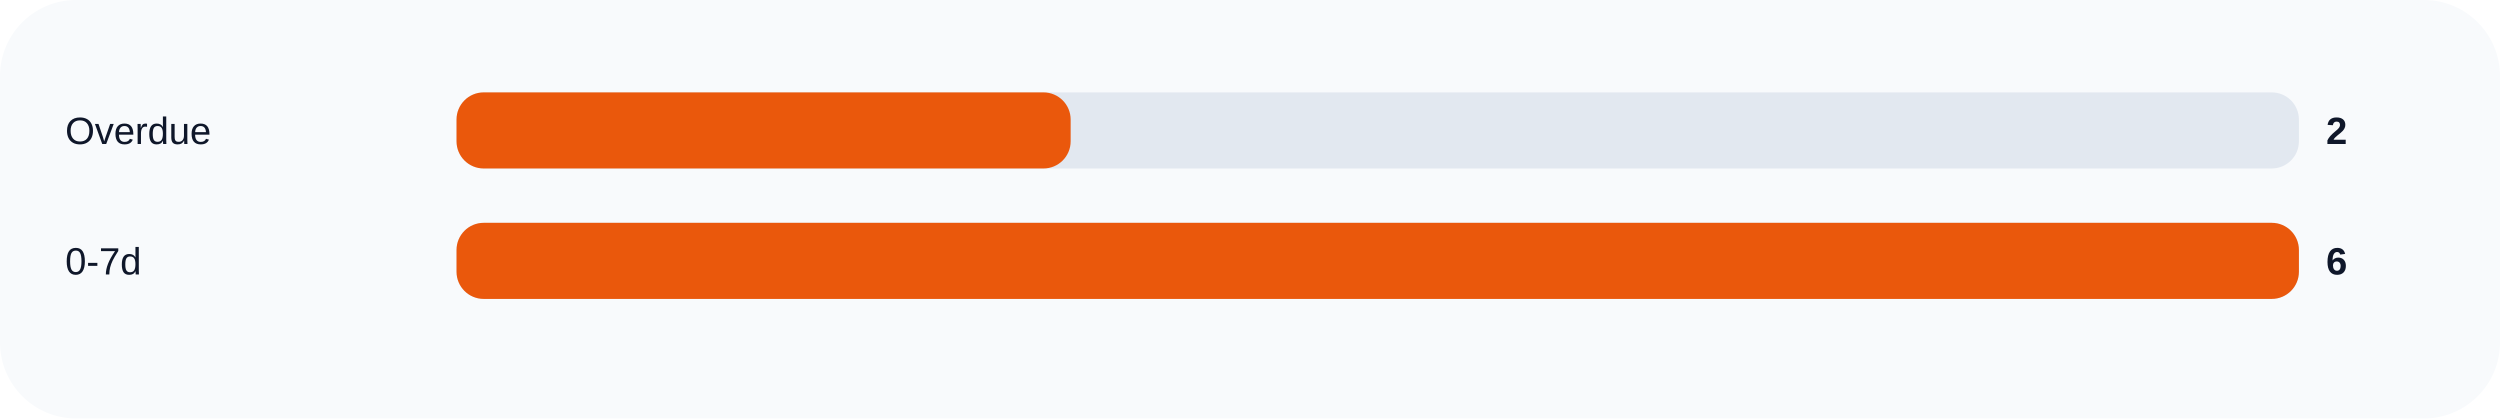
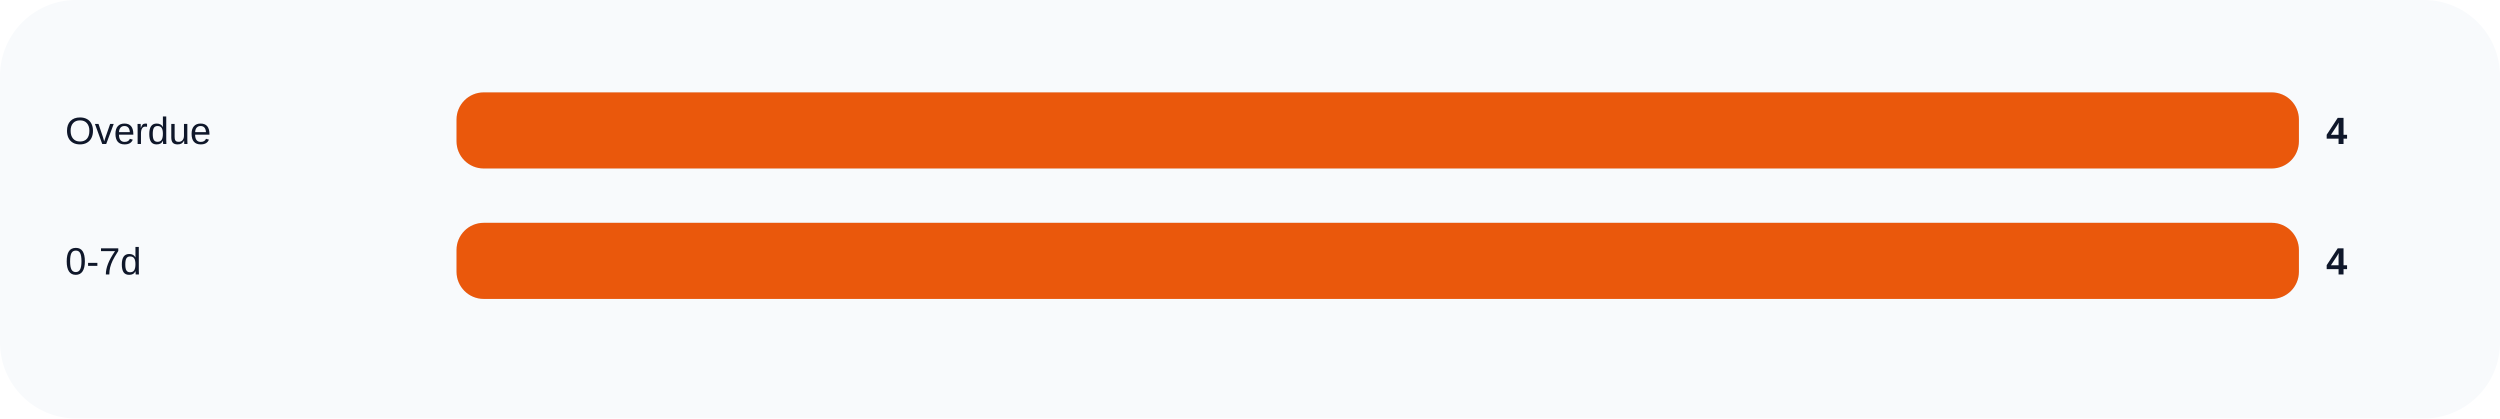
<svg xmlns="http://www.w3.org/2000/svg" width="920" height="154" viewBox="0 0 920 154" role="img">
  <rect width="100%" height="100%" rx="28" fill="#f8fafc" />
  <text x="24" y="53" fill="#0f172a" font-size="14" font-family="Arial, sans-serif">Overdue</text>
  <rect x="168" y="34" width="678" height="28" rx="10" fill="#e2e8f0" />
-   <rect x="168" y="34" width="226.0" height="28" rx="10" fill="#ea580c" />
-   <text x="856" y="53" fill="#0f172a" font-size="14" font-family="Arial, sans-serif" font-weight="700">2</text>
+   <rect x="168" y="34" width="678.0" height="28" rx="10" fill="#ea580c" />
+   <text x="856" y="53" fill="#0f172a" font-size="14" font-family="Arial, sans-serif" font-weight="700">4</text>
  <text x="24" y="101" fill="#0f172a" font-size="14" font-family="Arial, sans-serif">0-7d</text>
  <rect x="168" y="82" width="678" height="28" rx="10" fill="#e2e8f0" />
  <rect x="168" y="82" width="678.0" height="28" rx="10" fill="#ea580c" />
-   <text x="856" y="101" fill="#0f172a" font-size="14" font-family="Arial, sans-serif" font-weight="700">6</text>
+   <text x="856" y="101" fill="#0f172a" font-size="14" font-family="Arial, sans-serif" font-weight="700">4</text>
</svg>
